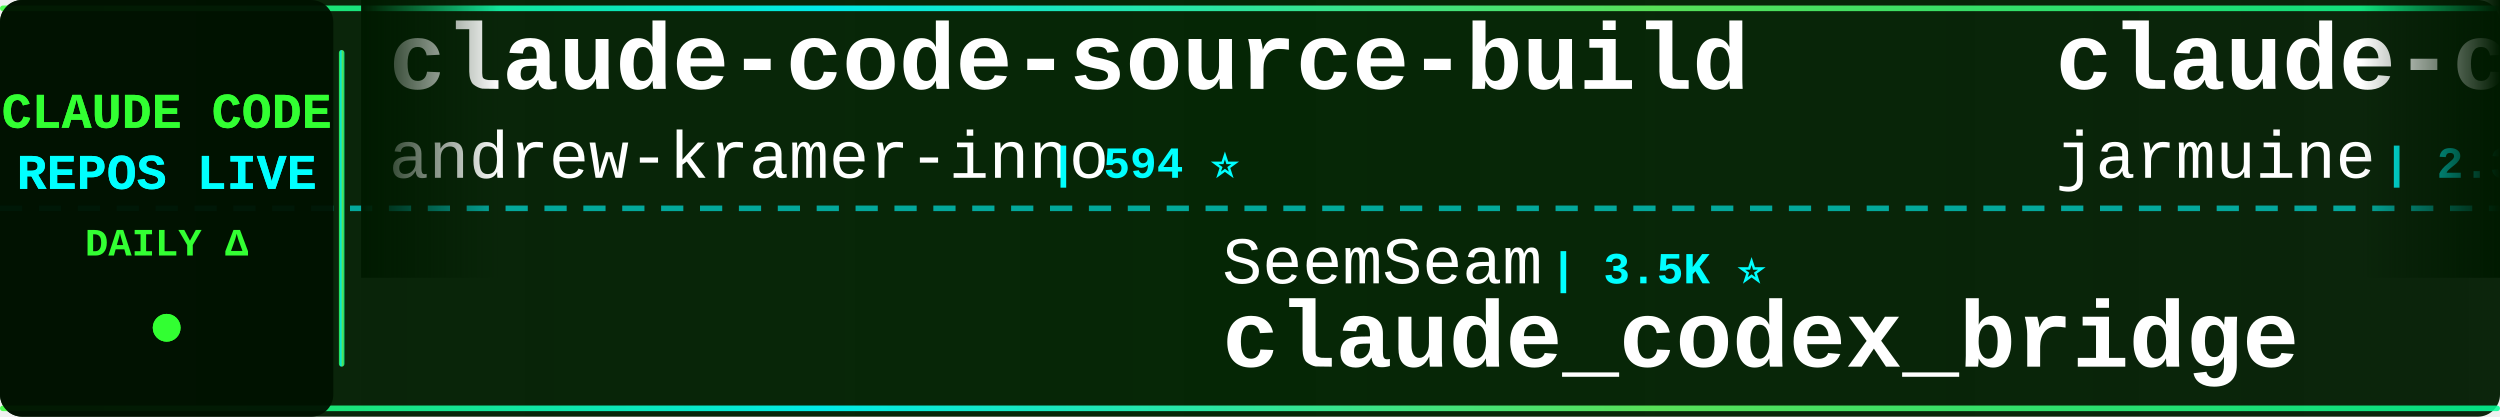
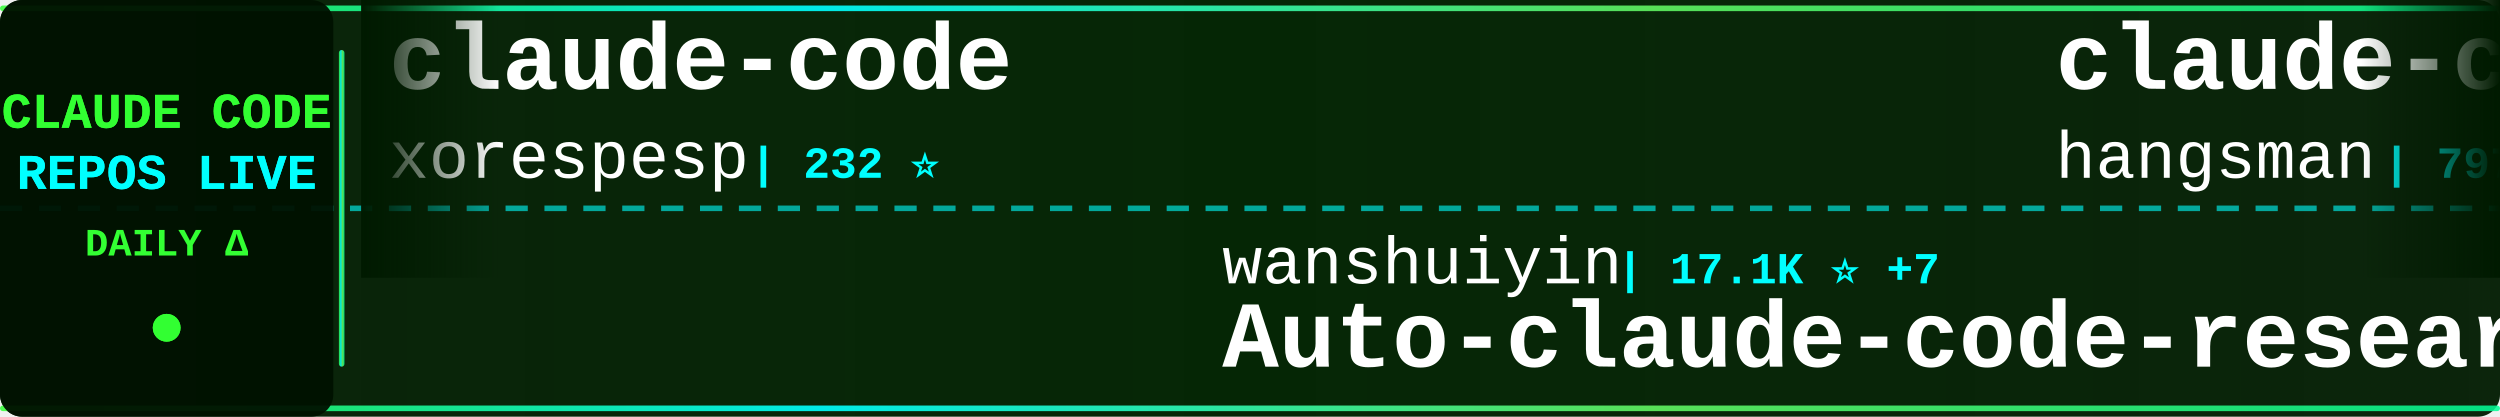
<svg xmlns="http://www.w3.org/2000/svg" width="900" height="150">
  <defs>
    <linearGradient id="tickerBg" x1="0%" y1="0%" x2="100%" y2="0%">
      <stop offset="0%" style="stop-color:#001a00;stop-opacity:0.95" />
      <stop offset="50%" style="stop-color:#002200;stop-opacity:0.98" />
      <stop offset="100%" style="stop-color:#001a00;stop-opacity:0.95" />
    </linearGradient>
    <linearGradient id="borderGrad" x1="0%" y1="0%" x2="100%" y2="0%">
      <stop offset="0%" style="stop-color:#33ff33;stop-opacity:0.85">
        <animate attributeName="stop-opacity" values="0.85;1;0.85" dur="2s" repeatCount="indefinite" />
      </stop>
      <stop offset="33%" style="stop-color:#00ffff;stop-opacity:0.9">
        <animate attributeName="stop-opacity" values="0.9;1;0.9" dur="2.2s" repeatCount="indefinite" />
      </stop>
      <stop offset="66%" style="stop-color:#66ff66;stop-opacity:0.85">
        <animate attributeName="stop-opacity" values="0.85;1;0.85" dur="1.8s" repeatCount="indefinite" />
      </stop>
      <stop offset="100%" style="stop-color:#00ff99;stop-opacity:0.85">
        <animate attributeName="stop-opacity" values="0.85;1;0.85" dur="2s" repeatCount="indefinite" />
      </stop>
    </linearGradient>
    <filter id="textGlow">
      <feGaussianBlur stdDeviation="0.1" result="coloredBlur" />
      <feMerge>
        <feMergeNode in="coloredBlur" />
        <feMergeNode in="SourceGraphic" />
      </feMerge>
    </filter>
    <filter id="metricGlow">
      <feGaussianBlur stdDeviation="0.2" result="coloredBlur" />
      <feMerge>
        <feMergeNode in="coloredBlur" />
        <feMergeNode in="SourceGraphic" />
      </feMerge>
    </filter>
    <linearGradient id="leftFade" x1="0%" y1="0%" x2="100%" y2="0%">
      <stop offset="0%" style="stop-color:#001a00;stop-opacity:1" />
      <stop offset="100%" style="stop-color:#001a00;stop-opacity:0" />
    </linearGradient>
    <linearGradient id="rightFade" x1="0%" y1="0%" x2="100%" y2="0%">
      <stop offset="0%" style="stop-color:#001a00;stop-opacity:0" />
      <stop offset="100%" style="stop-color:#001a00;stop-opacity:1" />
    </linearGradient>
  </defs>
  <rect width="900" height="150" fill="url(#tickerBg)" rx="8" />
  <rect x="0" y="2" width="900" height="2" fill="url(#borderGrad)" rx="1" />
  <rect x="0" y="146" width="900" height="2" fill="url(#borderGrad)" rx="1" />
  <line x1="0" y1="75" x2="900" y2="75" stroke="#00ffff" stroke-width="2" stroke-dasharray="8 6" opacity="0.6" />
  <rect x="0" y="0" width="120" height="150" fill="#001100" opacity="0.95" rx="8" />
  <text x="60" y="46" font-family="'Courier New', monospace" font-size="18" font-weight="bold" fill="#33ff33" text-anchor="middle" filter="url(#textGlow)">
    CLAUDE CODE
  </text>
  <text x="60" y="68" font-family="'Courier New', monospace" font-size="18" font-weight="bold" fill="#00ffff" text-anchor="middle" filter="url(#textGlow)">
    REPOS LIVE
  </text>
  <text x="60" y="92" font-family="'Courier New', monospace" font-size="14" font-weight="bold" fill="#33ff33" text-anchor="middle">
    DAILY Δ
  </text>
  <circle cx="60" cy="118" r="5" fill="#33ff33" filter="url(#metricGlow)">
    <animate attributeName="r" values="4;6;4" dur="1.5s" repeatCount="indefinite" />
    <animate attributeName="opacity" values="0.6;1;0.6" dur="1.5s" repeatCount="indefinite" />
  </circle>
  <rect x="122" y="18" width="2" height="114" fill="url(#borderGrad)" rx="1" />
  <clipPath id="tickerClip">
    <rect x="130" y="0" width="770" height="150" />
  </clipPath>
  <g clip-path="url(#tickerClip)">
    <g id="tickerItems">
      <animateTransform attributeName="transform" attributeType="XML" type="translate" from="0 0" to="-3000 0" dur="54s" repeatCount="indefinite" />
      <g transform="translate(0, 0)">
-         <text x="140" y="32" font-family="'Courier New', monospace" font-size="34" font-weight="bold" fill="#ffffff">claude-code-source-build</text>
-         <text x="140" y="64" font-family="'Courier New', monospace" font-size="24" font-weight="normal" fill="#ffffff" opacity="1.0">andrew-kramer-inno</text>
-         <text x="378" y="64" font-family="'Courier New', monospace" font-size="16" font-weight="bold" fill="#00ffff"> | 594 ⭐</text>
+         <text x="140" y="32" font-family="'Courier New', monospace" font-size="34" font-weight="bold" fill="#ffffff">claude-code</text>
+         <text x="140" y="64" font-family="'Courier New', monospace" font-size="24" font-weight="normal" fill="#ffffff" opacity="1.0">xorespesp</text>
+         <text x="270" y="64" font-family="'Courier New', monospace" font-size="16" font-weight="bold" fill="#00ffff"> | 232 ⭐</text>
      </g>
      <g transform="translate(300, 0)">
-         <text x="140" y="102" font-family="'Courier New', monospace" font-size="24" font-weight="normal" fill="#ffffff" opacity="1.0">SeemSeam</text>
-         <text x="258" y="102" font-family="'Courier New', monospace" font-size="16" font-weight="bold" fill="#00ffff"> | 3.5K ⭐</text>
-         <text x="140" y="132" font-family="'Courier New', monospace" font-size="34" font-weight="bold" fill="#ffffff">claude_codex_bridge</text>
+         <text x="140" y="102" font-family="'Courier New', monospace" font-size="24" font-weight="normal" fill="#ffffff" opacity="1.0">wanshuiyin</text>
+         <text x="282" y="102" font-family="'Courier New', monospace" font-size="16" font-weight="bold" fill="#00ffff"> | 17.1K ⭐ +7</text>
+         <text x="140" y="132" font-family="'Courier New', monospace" font-size="34" font-weight="bold" fill="#ffffff">Auto-claude-code-researc...</text>
      </g>
      <g transform="translate(600, 0)">
-         <text x="140" y="32" font-family="'Courier New', monospace" font-size="34" font-weight="bold" fill="#ffffff">claude-code</text>
-         <text x="140" y="64" font-family="'Courier New', monospace" font-size="24" font-weight="normal" fill="#ffffff" opacity="1.0">jarmuine</text>
-         <text x="258" y="64" font-family="'Courier New', monospace" font-size="16" font-weight="bold" fill="#00ffff"> | 2.3K ⭐</text>
+         <text x="140" y="32" font-family="'Courier New', monospace" font-size="34" font-weight="bold" fill="#ffffff">claude-code-source</text>
+         <text x="140" y="64" font-family="'Courier New', monospace" font-size="24" font-weight="normal" fill="#ffffff" opacity="1.0">hangsman</text>
+         <text x="258" y="64" font-family="'Courier New', monospace" font-size="16" font-weight="bold" fill="#00ffff"> | 797 ⭐</text>
      </g>
      <g transform="translate(900, 0)">
-         <text x="140" y="102" font-family="'Courier New', monospace" font-size="24" font-weight="normal" fill="#ffffff" opacity="1.0">diet103</text>
-         <text x="246" y="102" font-family="'Courier New', monospace" font-size="16" font-weight="bold" fill="#00ffff"> | 10.0K ⭐ -1</text>
-         <text x="140" y="132" font-family="'Courier New', monospace" font-size="34" font-weight="bold" fill="#ffffff">claude-code-infrastructu...</text>
+         <text x="140" y="102" font-family="'Courier New', monospace" font-size="24" font-weight="normal" fill="#ffffff" opacity="1.0">Pimzino</text>
+         <text x="246" y="102" font-family="'Courier New', monospace" font-size="16" font-weight="bold" fill="#00ffff"> | 3.9K ⭐</text>
+         <text x="140" y="132" font-family="'Courier New', monospace" font-size="34" font-weight="bold" fill="#ffffff">claude-code-spec-workflo...</text>
      </g>
      <g transform="translate(1200, 0)">
-         <text x="140" y="32" font-family="'Courier New', monospace" font-size="34" font-weight="bold" fill="#ffffff">claude-code</text>
-         <text x="140" y="64" font-family="'Courier New', monospace" font-size="24" font-weight="normal" fill="#ffffff" opacity="1.0">isboyjc</text>
-         <text x="246" y="64" font-family="'Courier New', monospace" font-size="16" font-weight="bold" fill="#00ffff"> | 161 ⭐</text>
+         <text x="140" y="32" font-family="'Courier New', monospace" font-size="34" font-weight="bold" fill="#ffffff">claude-code-webui</text>
+         <text x="140" y="64" font-family="'Courier New', monospace" font-size="24" font-weight="normal" fill="#ffffff" opacity="1.0">sugyan</text>
+         <text x="234" y="64" font-family="'Courier New', monospace" font-size="16" font-weight="bold" fill="#00ffff"> | 1.1K ⭐</text>
      </g>
      <g transform="translate(1500, 0)">
-         <text x="140" y="102" font-family="'Courier New', monospace" font-size="24" font-weight="normal" fill="#ffffff" opacity="1.0">pengchengneo</text>
-         <text x="306" y="102" font-family="'Courier New', monospace" font-size="16" font-weight="bold" fill="#00ffff"> | 1.8K ⭐ -2</text>
-         <text x="140" y="132" font-family="'Courier New', monospace" font-size="34" font-weight="bold" fill="#ffffff">Claude-Code</text>
+         <text x="140" y="102" font-family="'Courier New', monospace" font-size="24" font-weight="normal" fill="#ffffff" opacity="1.0">krusemediallc</text>
+         <text x="318" y="102" font-family="'Courier New', monospace" font-size="16" font-weight="bold" fill="#00ffff"> | 1.6K ⭐ +1</text>
+         <text x="140" y="132" font-family="'Courier New', monospace" font-size="34" font-weight="bold" fill="#ffffff">arcads-claude-code</text>
      </g>
      <g transform="translate(1800, 0)">
-         <text x="140" y="32" font-family="'Courier New', monospace" font-size="34" font-weight="bold" fill="#ffffff">claude-code</text>
-         <text x="140" y="64" font-family="'Courier New', monospace" font-size="24" font-weight="normal" fill="#ffffff" opacity="1.0">ochamber</text>
-         <text x="258" y="64" font-family="'Courier New', monospace" font-size="16" font-weight="bold" fill="#00ffff"> | 5 ⭐</text>
+         <text x="140" y="32" font-family="'Courier New', monospace" font-size="34" font-weight="bold" fill="#ffffff">claude-code-source</text>
+         <text x="140" y="64" font-family="'Courier New', monospace" font-size="24" font-weight="normal" fill="#ffffff" opacity="1.0">AprilNEA</text>
+         <text x="258" y="64" font-family="'Courier New', monospace" font-size="16" font-weight="bold" fill="#00ffff"> | 393 ⭐</text>
      </g>
      <g transform="translate(2100, 0)">
-         <text x="140" y="102" font-family="'Courier New', monospace" font-size="24" font-weight="normal" fill="#ffffff" opacity="1.0">lintsinghua</text>
-         <text x="294" y="102" font-family="'Courier New', monospace" font-size="16" font-weight="bold" fill="#00ffff"> | 4.3K ⭐ -1</text>
-         <text x="140" y="132" font-family="'Courier New', monospace" font-size="34" font-weight="bold" fill="#ffffff">claude-code-book</text>
+         <text x="140" y="102" font-family="'Courier New', monospace" font-size="24" font-weight="normal" fill="#ffffff" opacity="1.0">ykdojo</text>
+         <text x="234" y="102" font-family="'Courier New', monospace" font-size="16" font-weight="bold" fill="#00ffff"> | 10.2K ⭐ -1</text>
+         <text x="140" y="132" font-family="'Courier New', monospace" font-size="34" font-weight="bold" fill="#ffffff">claude-code-tips</text>
      </g>
      <g transform="translate(2400, 0)">
-         <text x="140" y="32" font-family="'Courier New', monospace" font-size="34" font-weight="bold" fill="#ffffff">claude-code-action</text>
-         <text x="140" y="64" font-family="'Courier New', monospace" font-size="24" font-weight="normal" fill="#ffffff" opacity="1.0">anthropics</text>
-         <text x="282" y="64" font-family="'Courier New', monospace" font-size="16" font-weight="bold" fill="#00ffff"> | 9.4K ⭐ -1</text>
+         <text x="140" y="32" font-family="'Courier New', monospace" font-size="34" font-weight="bold" fill="#ffffff">claude-code-system-promp...</text>
+         <text x="140" y="64" font-family="'Courier New', monospace" font-size="24" font-weight="normal" fill="#ffffff" opacity="1.0">Piebald-AI</text>
+         <text x="282" y="64" font-family="'Courier New', monospace" font-size="16" font-weight="bold" fill="#00ffff"> | 12.8K ⭐ +1</text>
      </g>
      <g transform="translate(2700, 0)">
-         <text x="140" y="102" font-family="'Courier New', monospace" font-size="24" font-weight="normal" fill="#ffffff" opacity="1.0">https-deeplearning-ai</text>
-         <text x="414" y="102" font-family="'Courier New', monospace" font-size="16" font-weight="bold" fill="#00ffff"> | 554 ⭐</text>
-         <text x="140" y="132" font-family="'Courier New', monospace" font-size="34" font-weight="bold" fill="#ffffff">sc-claude-code-files</text>
+         <text x="140" y="102" font-family="'Courier New', monospace" font-size="24" font-weight="normal" fill="#ffffff" opacity="1.0">musistudio</text>
+         <text x="282" y="102" font-family="'Courier New', monospace" font-size="16" font-weight="bold" fill="#00ffff"> | 37.6K ⭐ +9</text>
+         <text x="140" y="132" font-family="'Courier New', monospace" font-size="34" font-weight="bold" fill="#ffffff">claude-code-router</text>
      </g>
      <g transform="translate(3000, 0)">
-         <text x="140" y="32" font-family="'Courier New', monospace" font-size="34" font-weight="bold" fill="#ffffff">claude-code-source-build</text>
-         <text x="140" y="64" font-family="'Courier New', monospace" font-size="24" font-weight="normal" fill="#ffffff" opacity="1.0">andrew-kramer-inno</text>
-         <text x="378" y="64" font-family="'Courier New', monospace" font-size="16" font-weight="bold" fill="#00ffff"> | 594 ⭐</text>
+         <text x="140" y="32" font-family="'Courier New', monospace" font-size="34" font-weight="bold" fill="#ffffff">claude-code</text>
+         <text x="140" y="64" font-family="'Courier New', monospace" font-size="24" font-weight="normal" fill="#ffffff" opacity="1.0">xorespesp</text>
+         <text x="270" y="64" font-family="'Courier New', monospace" font-size="16" font-weight="bold" fill="#00ffff"> | 232 ⭐</text>
      </g>
      <g transform="translate(3300, 0)">
-         <text x="140" y="102" font-family="'Courier New', monospace" font-size="24" font-weight="normal" fill="#ffffff" opacity="1.0">SeemSeam</text>
-         <text x="258" y="102" font-family="'Courier New', monospace" font-size="16" font-weight="bold" fill="#00ffff"> | 3.5K ⭐</text>
-         <text x="140" y="132" font-family="'Courier New', monospace" font-size="34" font-weight="bold" fill="#ffffff">claude_codex_bridge</text>
+         <text x="140" y="102" font-family="'Courier New', monospace" font-size="24" font-weight="normal" fill="#ffffff" opacity="1.0">wanshuiyin</text>
+         <text x="282" y="102" font-family="'Courier New', monospace" font-size="16" font-weight="bold" fill="#00ffff"> | 17.1K ⭐ +7</text>
+         <text x="140" y="132" font-family="'Courier New', monospace" font-size="34" font-weight="bold" fill="#ffffff">Auto-claude-code-researc...</text>
      </g>
      <g transform="translate(3600, 0)">
-         <text x="140" y="32" font-family="'Courier New', monospace" font-size="34" font-weight="bold" fill="#ffffff">claude-code</text>
-         <text x="140" y="64" font-family="'Courier New', monospace" font-size="24" font-weight="normal" fill="#ffffff" opacity="1.0">jarmuine</text>
-         <text x="258" y="64" font-family="'Courier New', monospace" font-size="16" font-weight="bold" fill="#00ffff"> | 2.3K ⭐</text>
+         <text x="140" y="32" font-family="'Courier New', monospace" font-size="34" font-weight="bold" fill="#ffffff">claude-code-source</text>
+         <text x="140" y="64" font-family="'Courier New', monospace" font-size="24" font-weight="normal" fill="#ffffff" opacity="1.0">hangsman</text>
+         <text x="258" y="64" font-family="'Courier New', monospace" font-size="16" font-weight="bold" fill="#00ffff"> | 797 ⭐</text>
      </g>
      <g transform="translate(3900, 0)">
-         <text x="140" y="102" font-family="'Courier New', monospace" font-size="24" font-weight="normal" fill="#ffffff" opacity="1.0">diet103</text>
-         <text x="246" y="102" font-family="'Courier New', monospace" font-size="16" font-weight="bold" fill="#00ffff"> | 10.0K ⭐ -1</text>
-         <text x="140" y="132" font-family="'Courier New', monospace" font-size="34" font-weight="bold" fill="#ffffff">claude-code-infrastructu...</text>
+         <text x="140" y="102" font-family="'Courier New', monospace" font-size="24" font-weight="normal" fill="#ffffff" opacity="1.0">Pimzino</text>
+         <text x="246" y="102" font-family="'Courier New', monospace" font-size="16" font-weight="bold" fill="#00ffff"> | 3.9K ⭐</text>
+         <text x="140" y="132" font-family="'Courier New', monospace" font-size="34" font-weight="bold" fill="#ffffff">claude-code-spec-workflo...</text>
      </g>
    </g>
  </g>
  <rect x="130" y="0" width="50" height="100" fill="url(#leftFade)" />
  <rect x="850" y="0" width="50" height="100" fill="url(#rightFade)" />
</svg>
